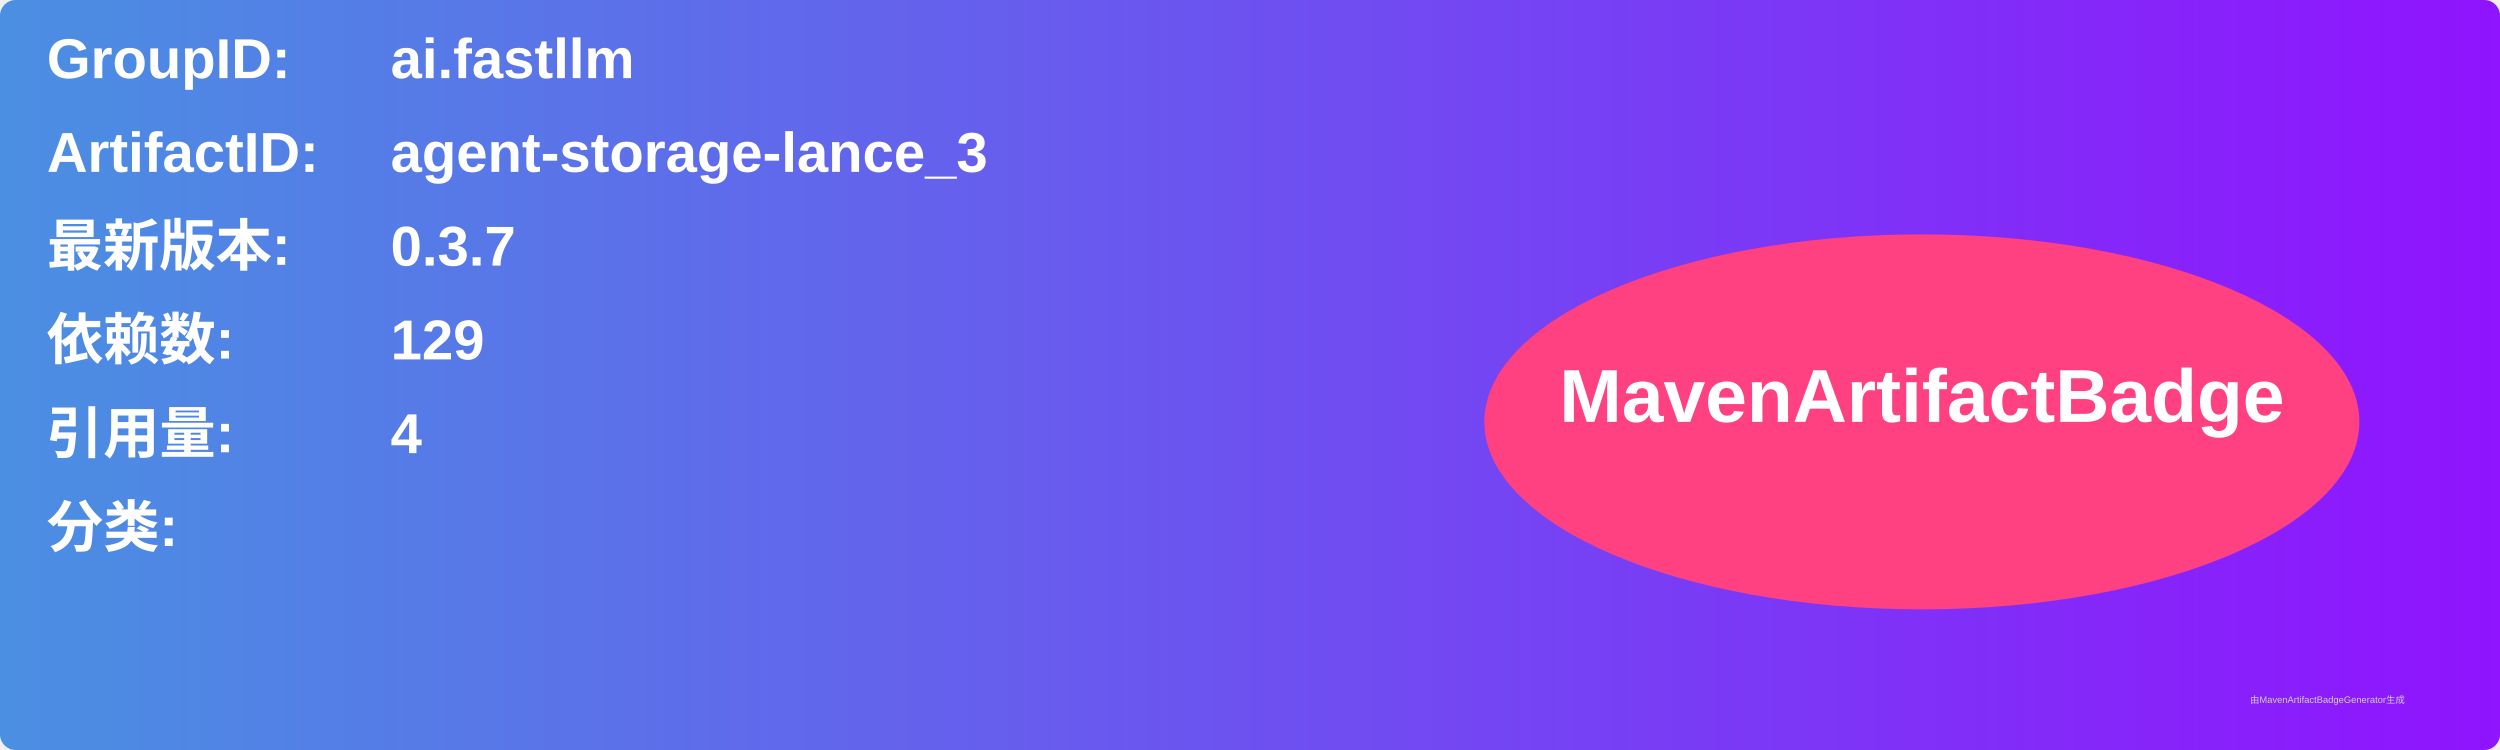
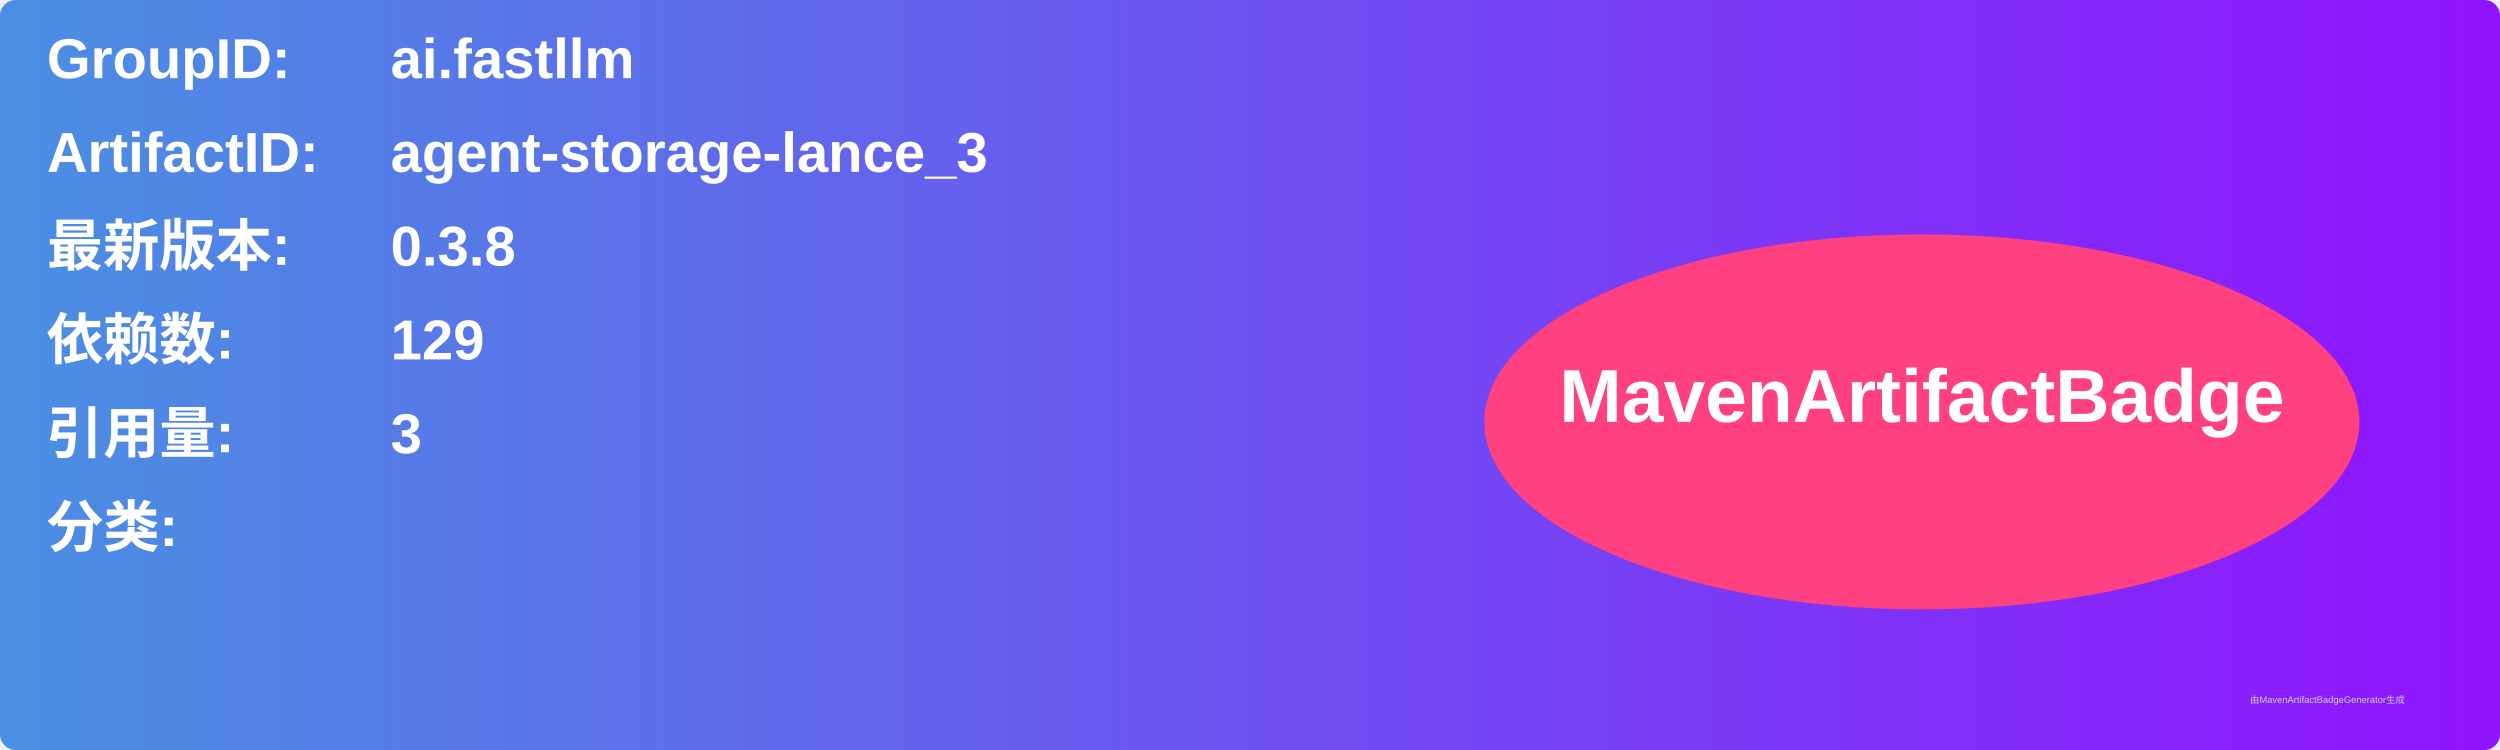
<svg xmlns="http://www.w3.org/2000/svg" width="800" height="240" viewBox="0 0 800 240">
  <linearGradient id="grad" x1="0%" y1="0%" x2="100%" y2="0%">
    <stop offset="0%" stop-color="#4a90e2" />
    <stop offset="100%" stop-color="#9013fe" />
  </linearGradient>
  <rect width="100%" height="100%" rx="5" ry="5" fill="url(#grad)" />
  <g transform="translate(15, 15)">
    <text x="0" y="10" font-family="Arial" font-size="18" fill="white" font-weight="bold" width="260">GroupID:</text>
    <text x="110" y="10" font-family="Arial" font-size="18" fill="white" font-weight="bold" width="460">ai.fastllm</text>
    <text x="0" y="40" font-family="Arial" font-size="18" fill="white" font-weight="bold" width="260">ArtifactID:</text>
    <text x="110" y="40" font-family="Arial" font-size="18" fill="white" font-weight="bold" width="460">agent-storage-lance_3</text>
    <text x="0" y="70" font-family="Arial" font-size="18" fill="white" font-weight="bold">最新版本:</text>
    <text x="110" y="70" font-family="Arial" font-size="18" fill="white" font-weight="bold">
-       <tspan font-weight="bold">0.3.7</tspan>
+       <tspan font-weight="bold">0.3.8</tspan>
    </text>
    <text x="0" y="100" font-family="Arial" font-size="18" fill="white" font-weight="bold">依赖数: </text>
    <text x="110" y="100" font-family="Arial" font-size="18" fill="white">
      <tspan font-weight="bold">129</tspan>
    </text>
    <text x="0" y="130" font-family="Arial" font-size="18" fill="white" font-weight="bold">引用量: </text>
    <text x="110" y="130" font-family="Arial" font-size="18" fill="white">
-       <tspan font-weight="bold">4</tspan>
+       <tspan font-weight="bold">3</tspan>
    </text>
    <text x="0" y="160" font-family="Arial" font-size="18" fill="white" font-weight="bold">分类:</text>
    <text x="10" y="190" font-family="Arial" font-size="10" fill="white">
      <tspan font-weight="bold" />
    </text>
    <ellipse cx="600" cy="120" rx="140" ry="60" fill="#ff4081" />
    <text x="600" y="120" text-anchor="middle" font-family="Arial" font-size="24" fill="white" font-weight="bold">MavenArtifactBadge</text>
  </g>
  <text x="720" y="225" font-family="Arial" font-size="3" fill="#d0d0d0">由MavenArtifactBadgeGenerator生成</text>
</svg>
